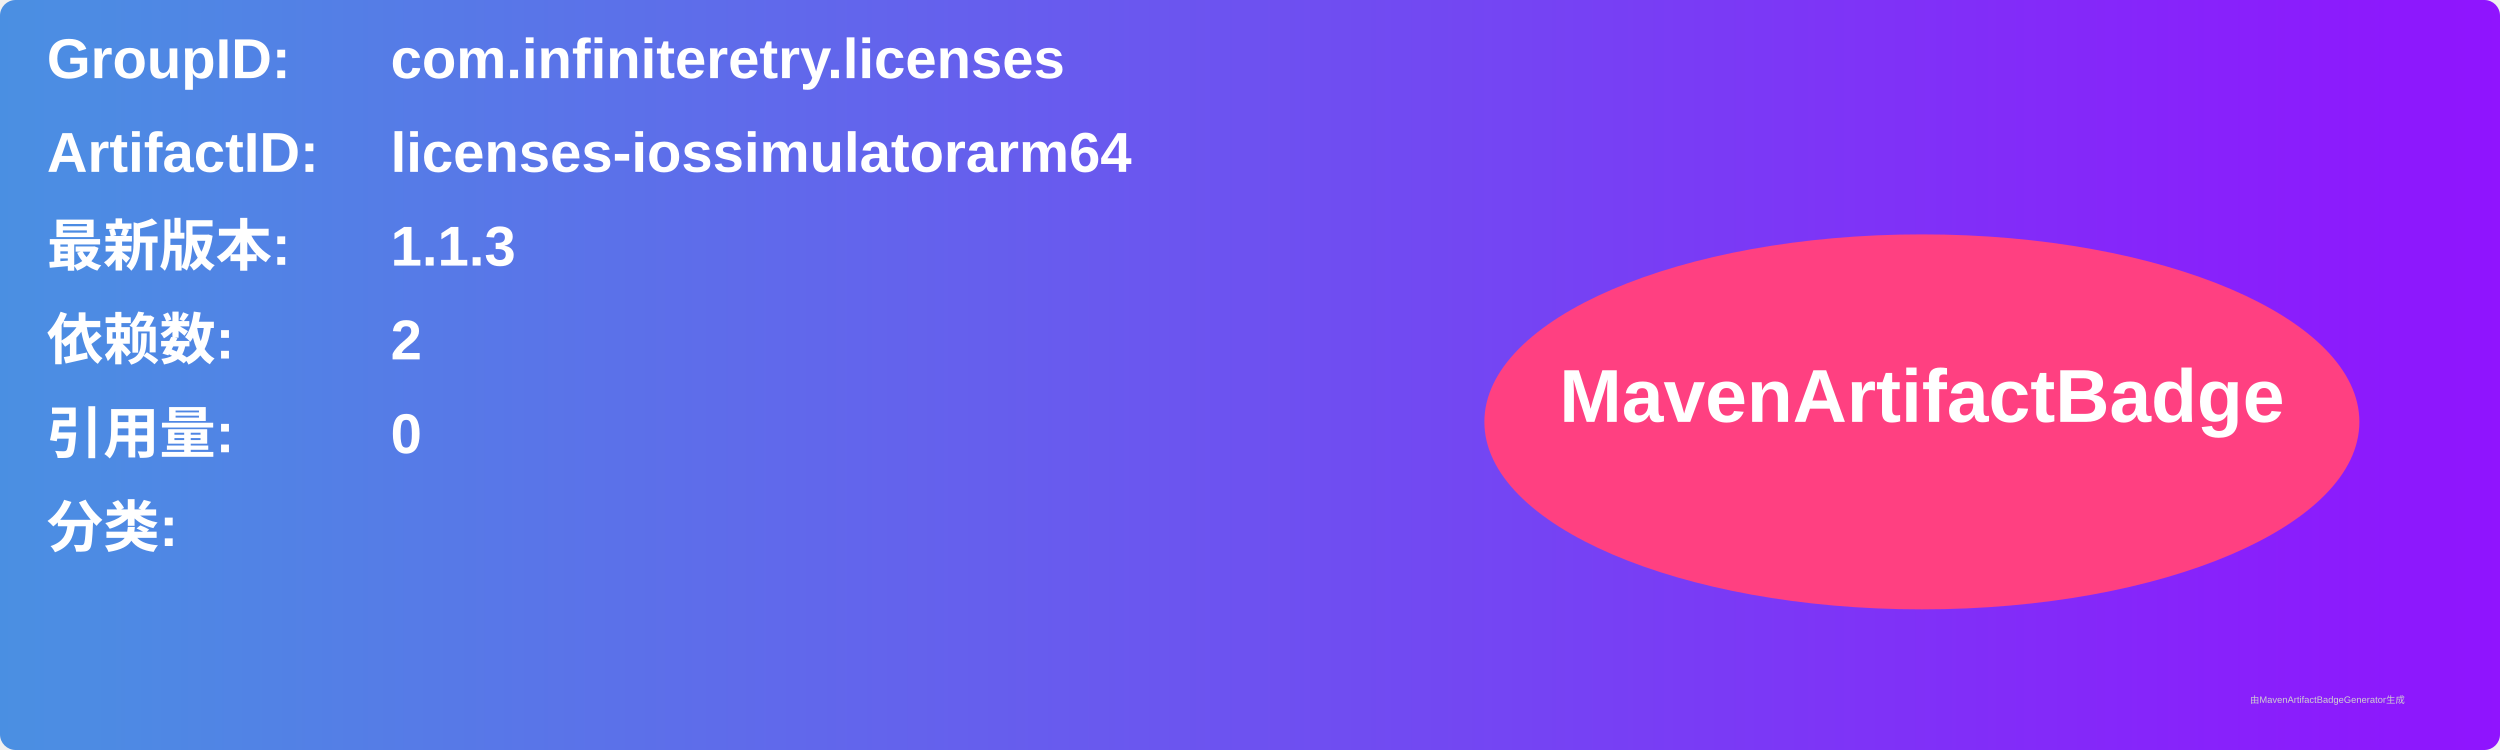
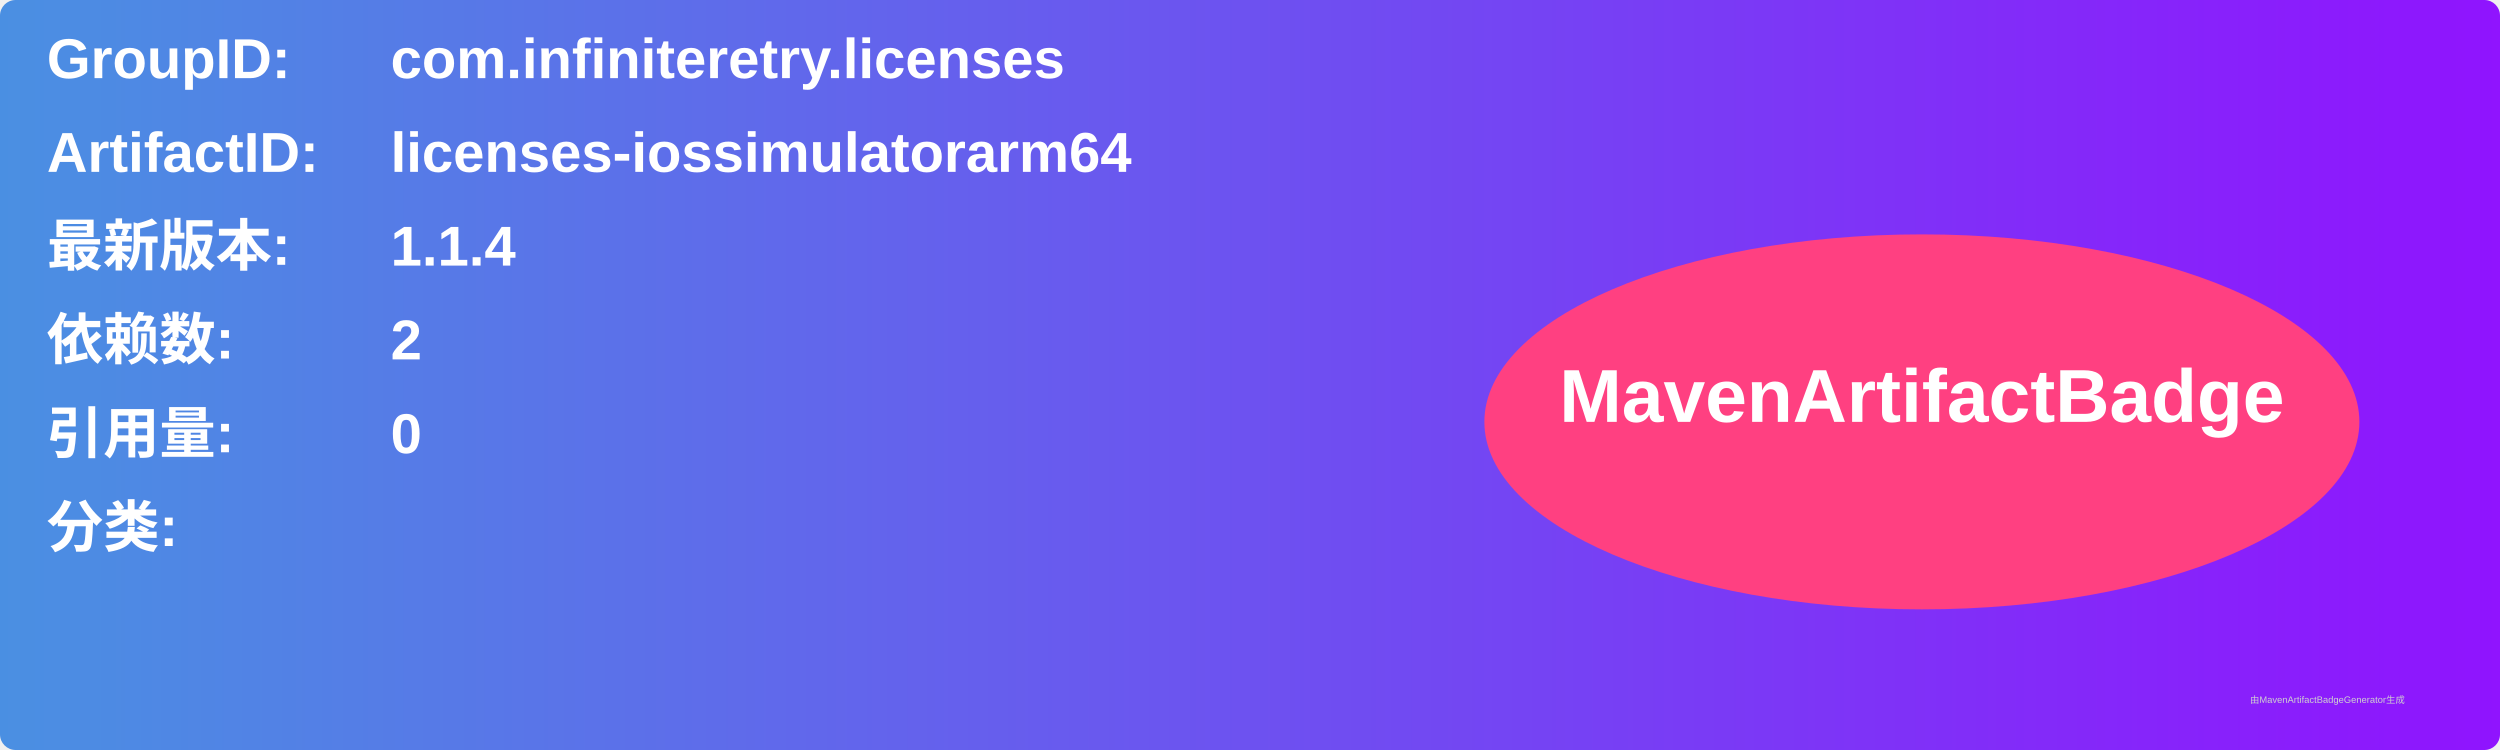
<svg xmlns="http://www.w3.org/2000/svg" width="800" height="240" viewBox="0 0 800 240">
  <linearGradient id="grad" x1="0%" y1="0%" x2="100%" y2="0%">
    <stop offset="0%" stop-color="#4a90e2" />
    <stop offset="100%" stop-color="#9013fe" />
  </linearGradient>
  <rect width="100%" height="100%" rx="5" ry="5" fill="url(#grad)" />
  <g transform="translate(15, 15)">
    <text x="0" y="10" font-family="Arial" font-size="18" fill="white" font-weight="bold" width="260">GroupID:</text>
    <text x="110" y="10" font-family="Arial" font-size="18" fill="white" font-weight="bold" width="460">com.infiniteretry.licenses</text>
    <text x="0" y="40" font-family="Arial" font-size="18" fill="white" font-weight="bold" width="260">ArtifactID:</text>
    <text x="110" y="40" font-family="Arial" font-size="18" fill="white" font-weight="bold" width="460">licenses-iossimulatorarm64</text>
    <text x="0" y="70" font-family="Arial" font-size="18" fill="white" font-weight="bold">最新版本:</text>
    <text x="110" y="70" font-family="Arial" font-size="18" fill="white" font-weight="bold">
-       <tspan font-weight="bold">1.1.3</tspan>
+       <tspan font-weight="bold">1.1.4</tspan>
    </text>
    <text x="0" y="100" font-family="Arial" font-size="18" fill="white" font-weight="bold">依赖数: </text>
    <text x="110" y="100" font-family="Arial" font-size="18" fill="white">
      <tspan font-weight="bold">2</tspan>
    </text>
    <text x="0" y="130" font-family="Arial" font-size="18" fill="white" font-weight="bold">引用量: </text>
    <text x="110" y="130" font-family="Arial" font-size="18" fill="white">
      <tspan font-weight="bold">0</tspan>
    </text>
    <text x="0" y="160" font-family="Arial" font-size="18" fill="white" font-weight="bold">分类:</text>
    <text x="10" y="190" font-family="Arial" font-size="10" fill="white">
      <tspan font-weight="bold" />
    </text>
    <ellipse cx="600" cy="120" rx="140" ry="60" fill="#ff4081" />
    <text x="600" y="120" text-anchor="middle" font-family="Arial" font-size="24" fill="white" font-weight="bold">MavenArtifactBadge</text>
  </g>
  <text x="720" y="225" font-family="Arial" font-size="3" fill="#d0d0d0">由MavenArtifactBadgeGenerator生成</text>
</svg>
